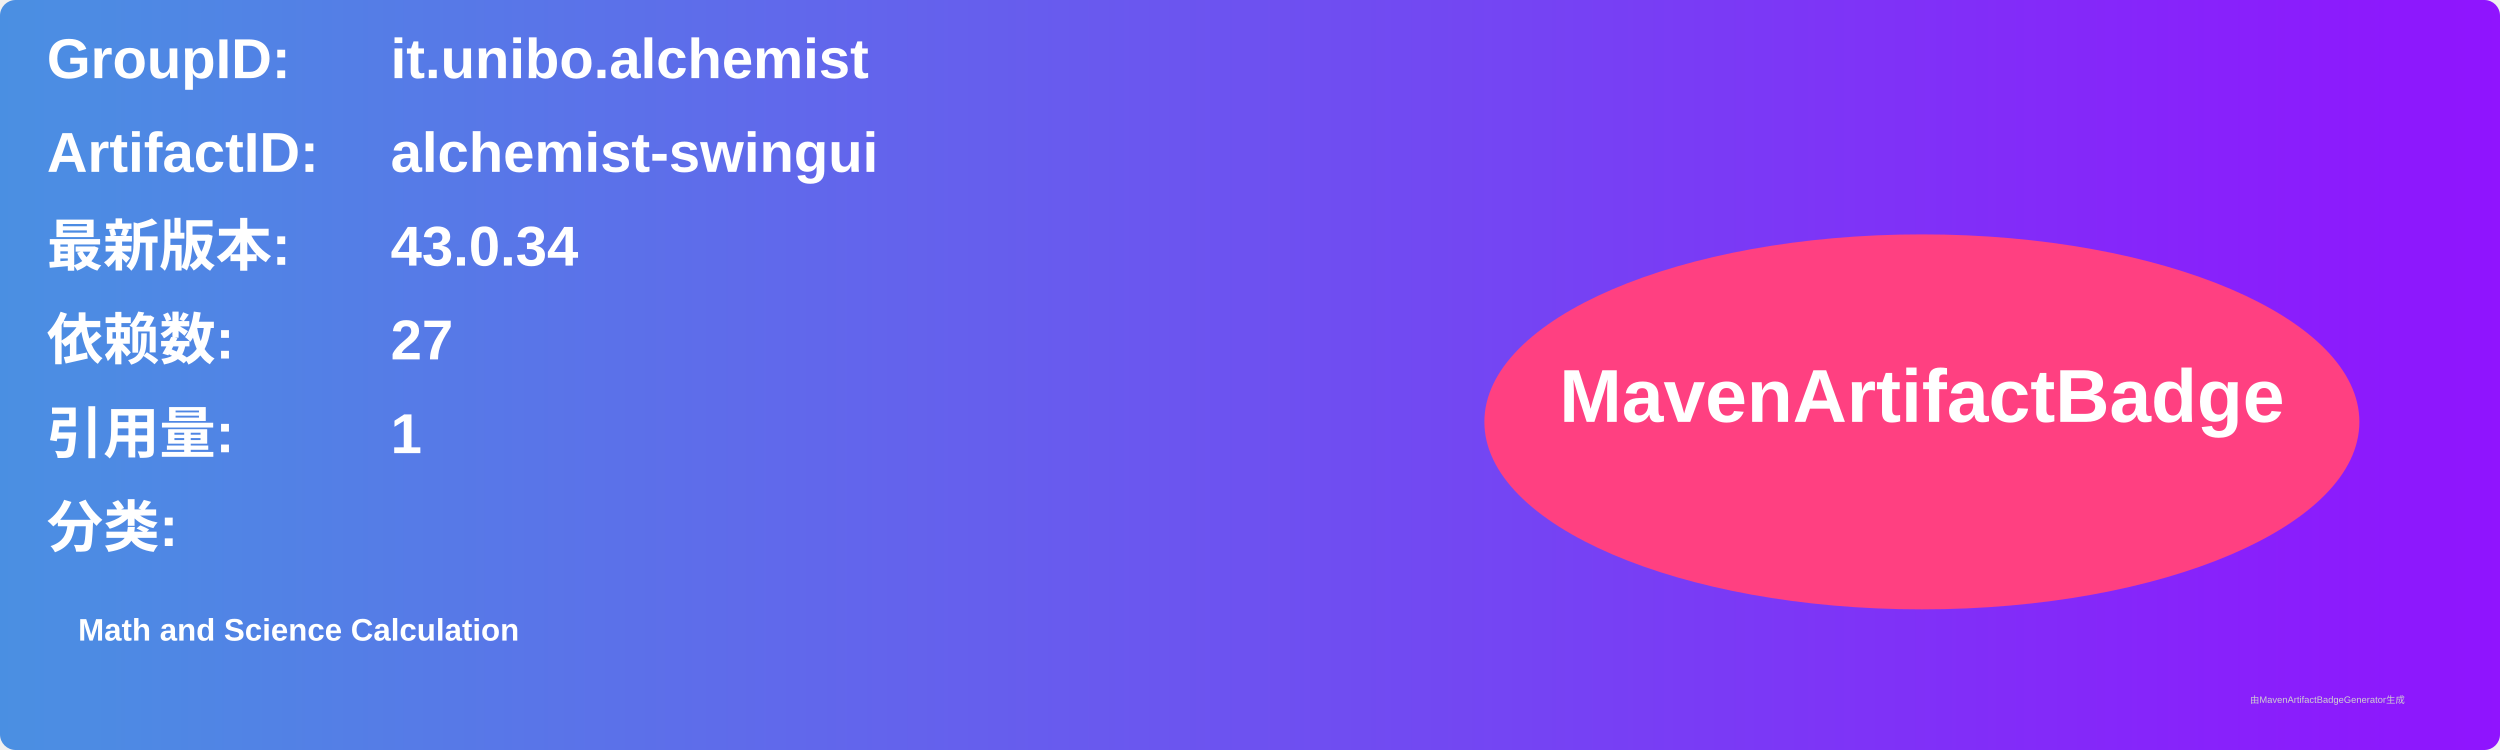
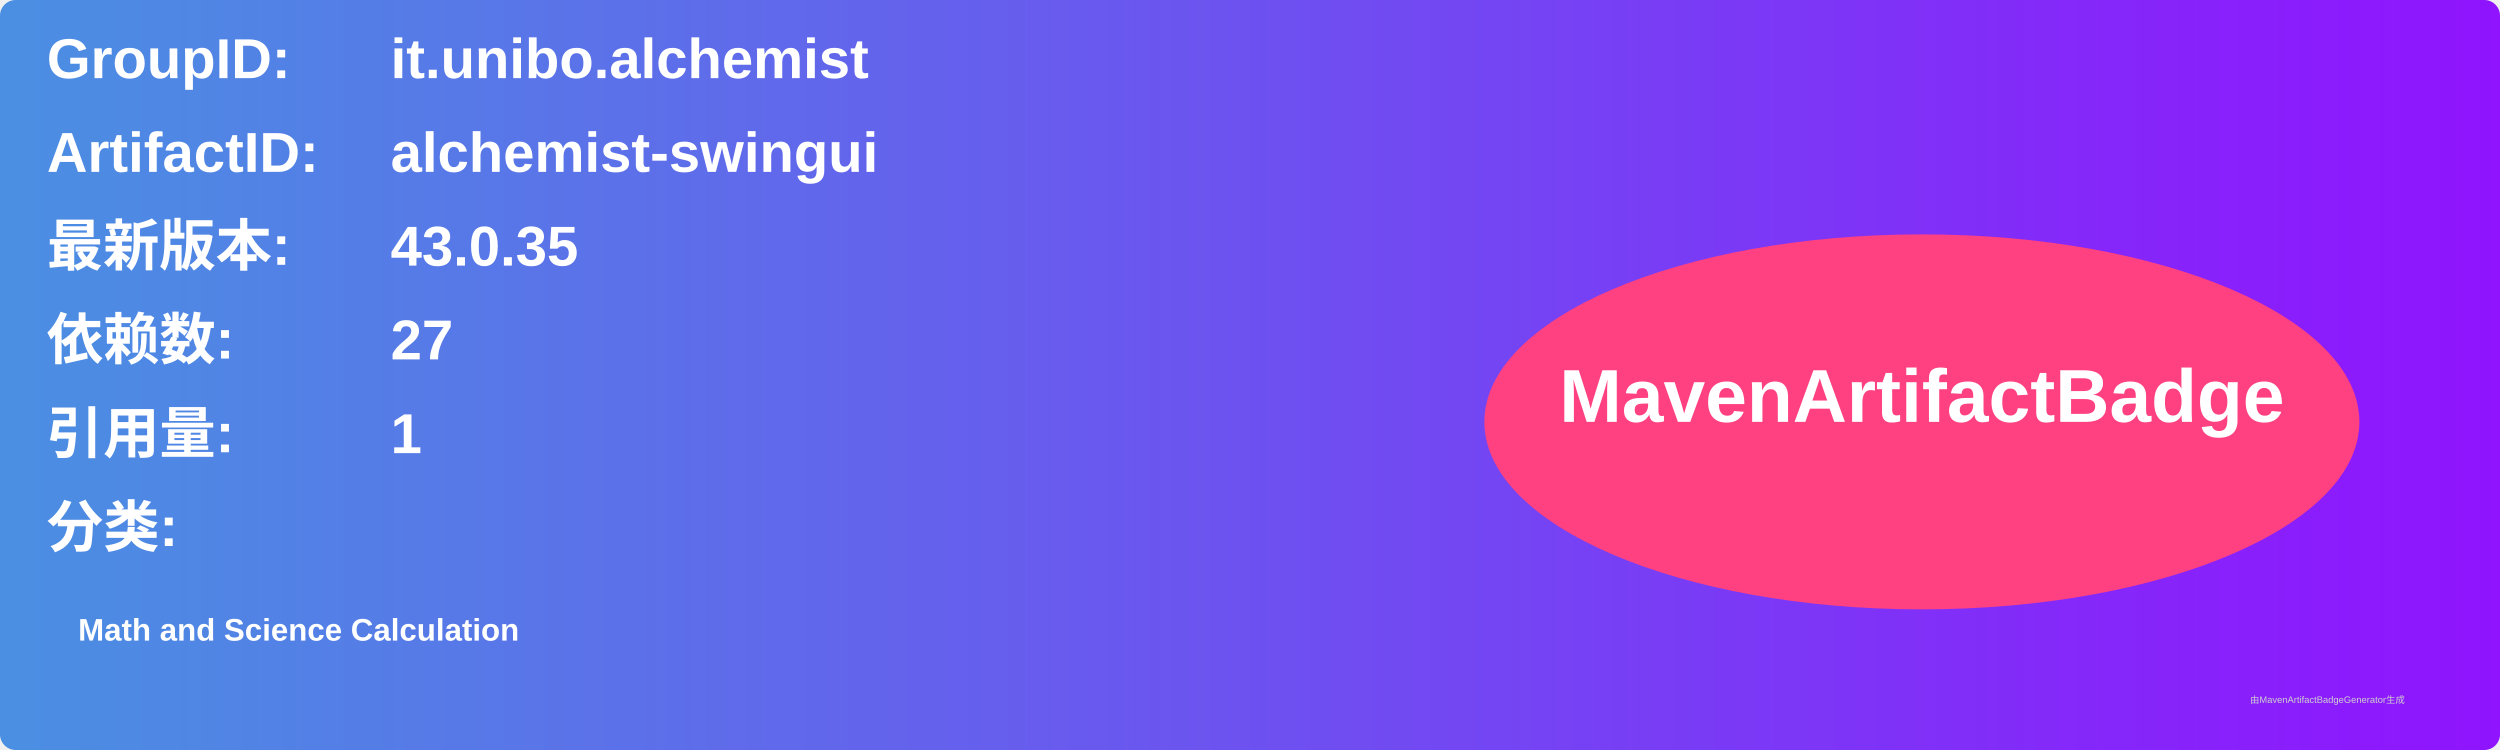
<svg xmlns="http://www.w3.org/2000/svg" width="800" height="240" viewBox="0 0 800 240">
  <linearGradient id="grad" x1="0%" y1="0%" x2="100%" y2="0%">
    <stop offset="0%" stop-color="#4a90e2" />
    <stop offset="100%" stop-color="#9013fe" />
  </linearGradient>
  <rect width="100%" height="100%" rx="5" ry="5" fill="url(#grad)" />
  <g transform="translate(15, 15)">
    <text x="0" y="10" font-family="Arial" font-size="18" fill="white" font-weight="bold" width="260">GroupID:</text>
    <text x="110" y="10" font-family="Arial" font-size="18" fill="white" font-weight="bold" width="460">it.unibo.alchemist</text>
    <text x="0" y="40" font-family="Arial" font-size="18" fill="white" font-weight="bold" width="260">ArtifactID:</text>
    <text x="110" y="40" font-family="Arial" font-size="18" fill="white" font-weight="bold" width="460">alchemist-swingui</text>
    <text x="0" y="70" font-family="Arial" font-size="18" fill="white" font-weight="bold">最新版本:</text>
    <text x="110" y="70" font-family="Arial" font-size="18" fill="white" font-weight="bold">
-       <tspan font-weight="bold">43.0.34</tspan>
+       <tspan font-weight="bold">43.0.35</tspan>
    </text>
    <text x="0" y="100" font-family="Arial" font-size="18" fill="white" font-weight="bold">依赖数: </text>
    <text x="110" y="100" font-family="Arial" font-size="18" fill="white">
      <tspan font-weight="bold">27</tspan>
    </text>
    <text x="0" y="130" font-family="Arial" font-size="18" fill="white" font-weight="bold">引用量: </text>
    <text x="110" y="130" font-family="Arial" font-size="18" fill="white">
      <tspan font-weight="bold">1</tspan>
    </text>
    <text x="0" y="160" font-family="Arial" font-size="18" fill="white" font-weight="bold">分类:</text>
    <text x="10" y="190" font-family="Arial" font-size="10" fill="white">
      <tspan font-weight="bold">Math and Science Calculation</tspan>
    </text>
    <ellipse cx="600" cy="120" rx="140" ry="60" fill="#ff4081" />
    <text x="600" y="120" text-anchor="middle" font-family="Arial" font-size="24" fill="white" font-weight="bold">MavenArtifactBadge</text>
  </g>
  <text x="720" y="225" font-family="Arial" font-size="3" fill="#d0d0d0">由MavenArtifactBadgeGenerator生成</text>
</svg>
